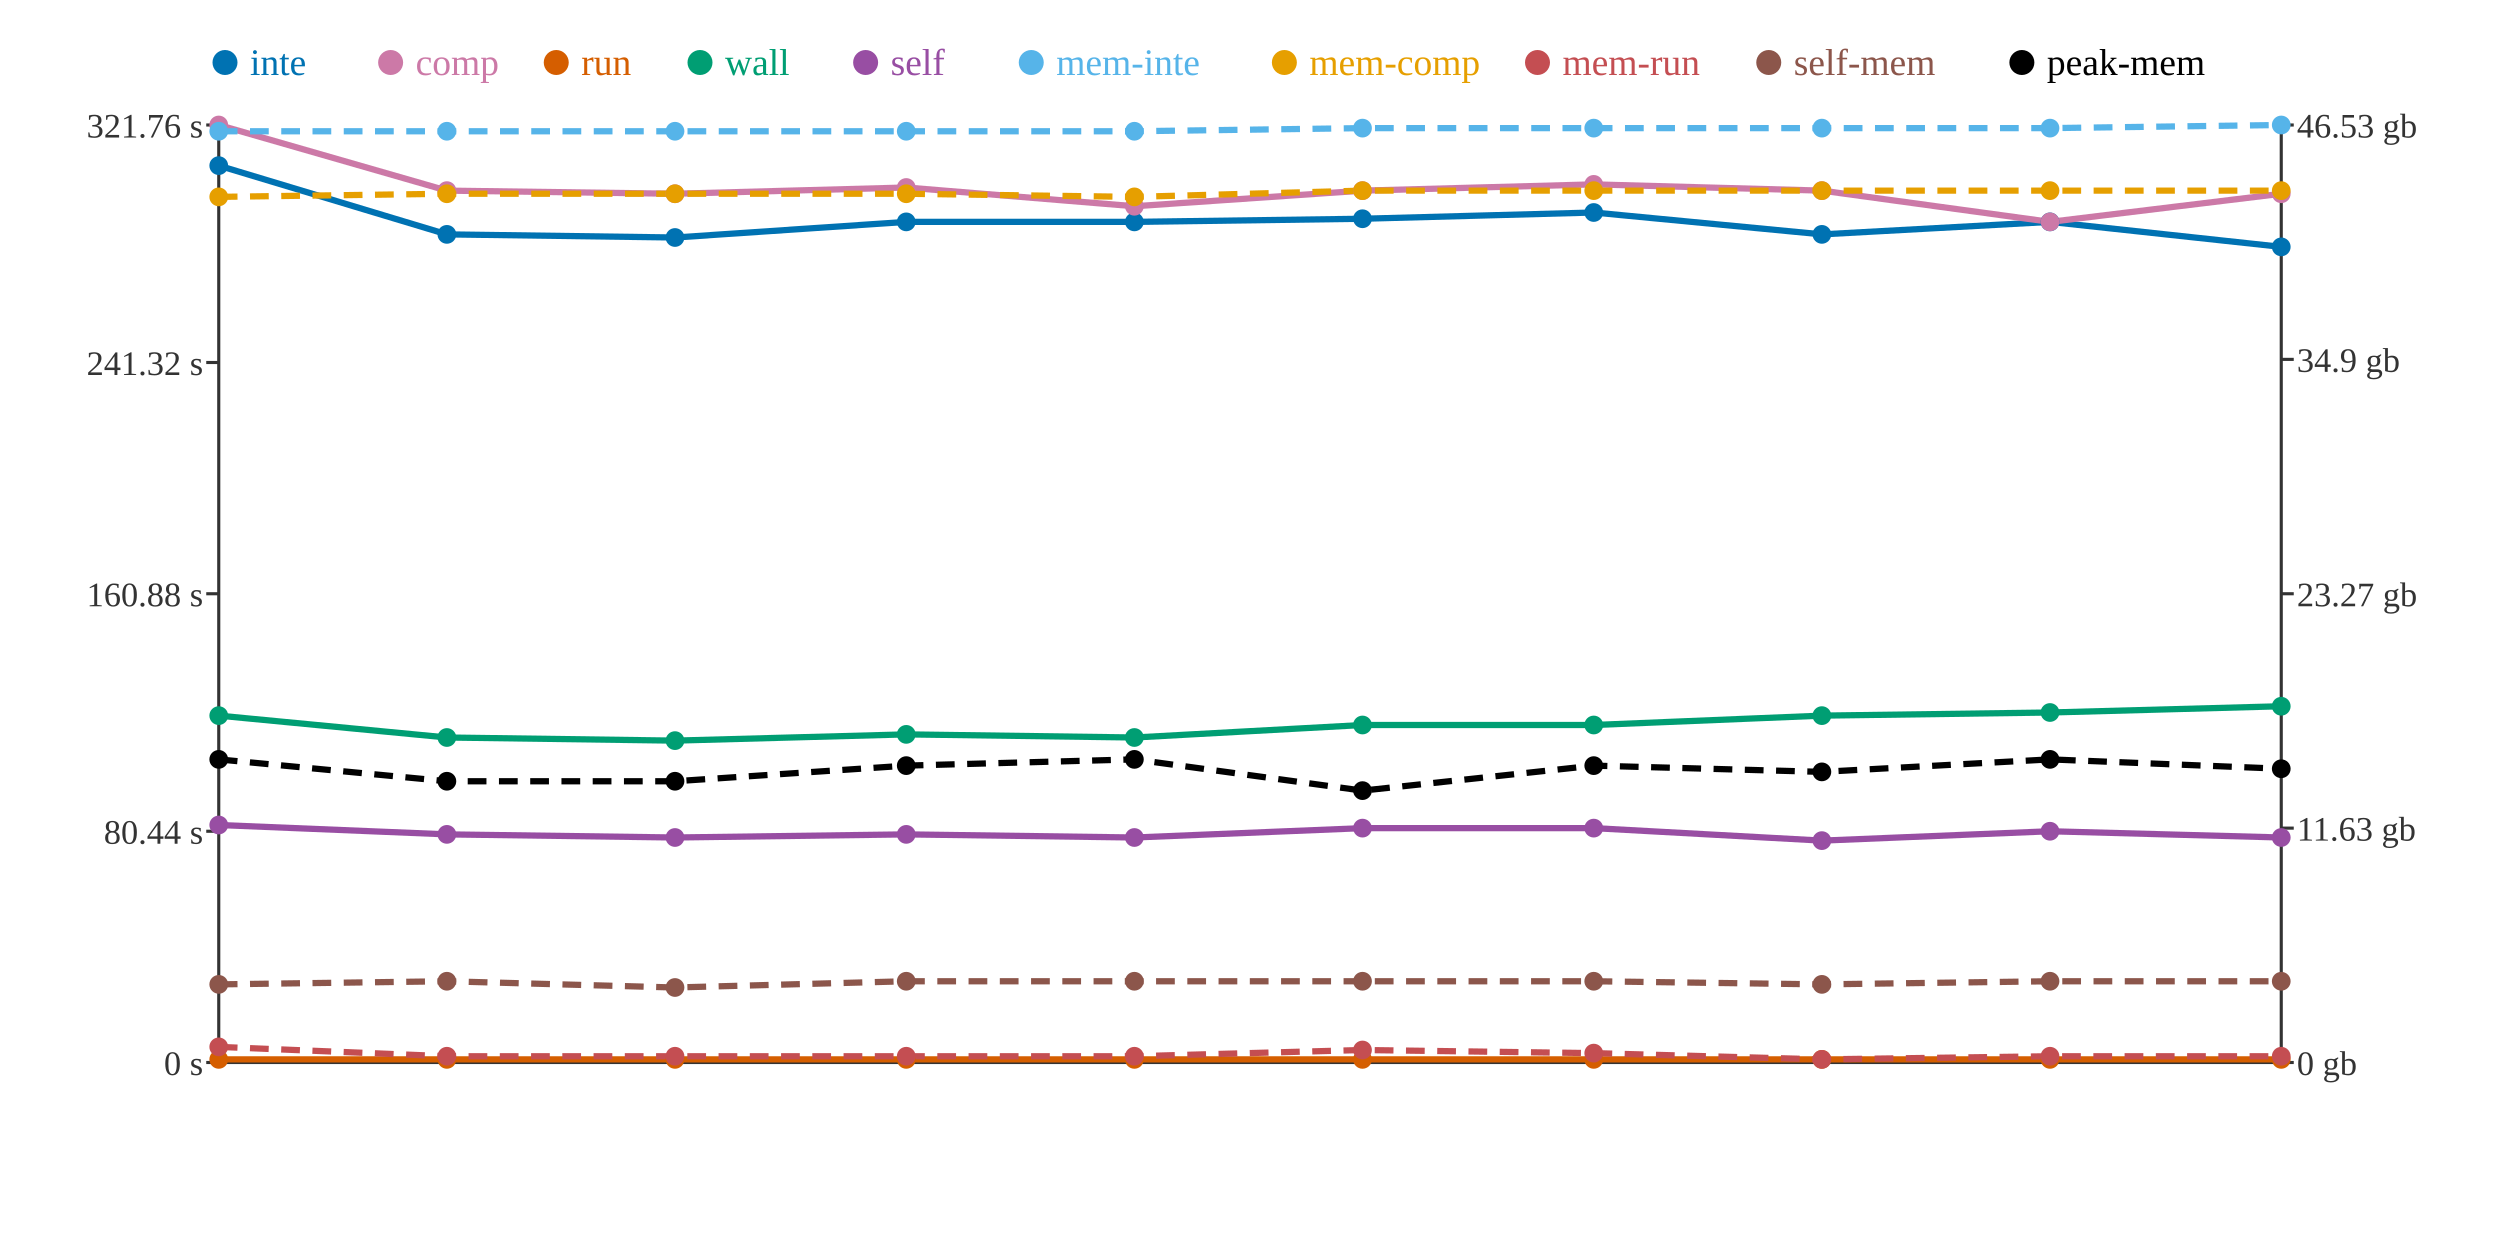
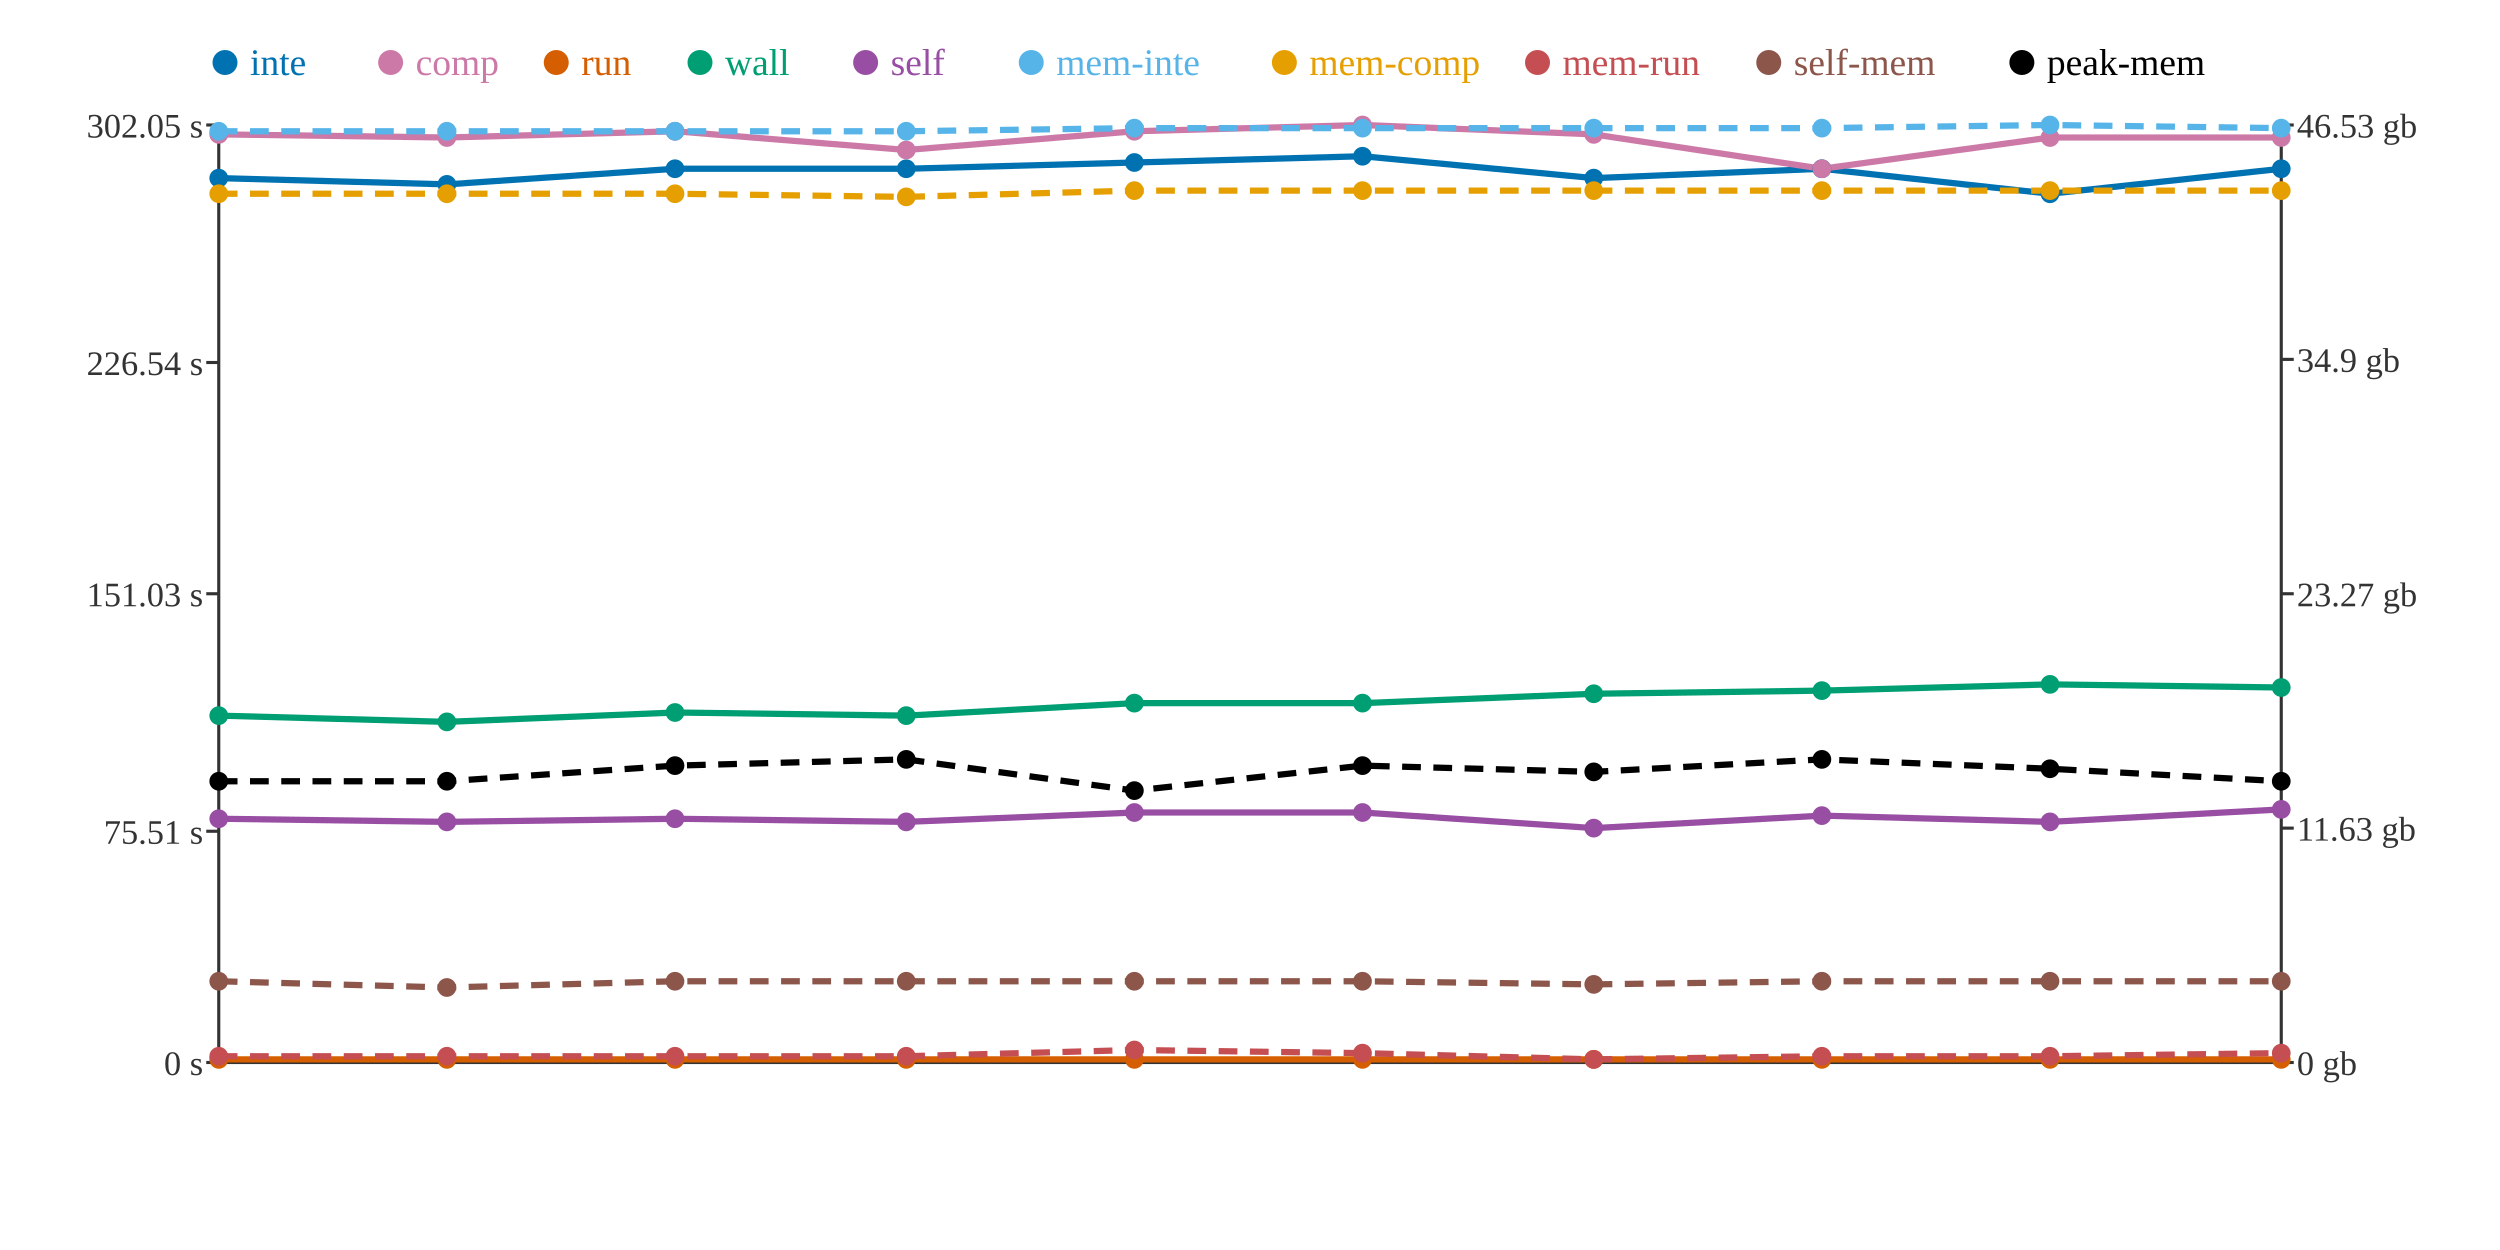
<svg xmlns="http://www.w3.org/2000/svg" width="800" height="400">
  <rect width="800" height="400" fill="white" />
  <line x1="70" y1="40" x2="70" y2="340" stroke="#333" stroke-width="1" />
  <line x1="70" y1="340" x2="730" y2="340" stroke="#333" stroke-width="1" />
  <line x1="730" y1="40" x2="730" y2="340" stroke="#333" stroke-width="1" />
  <line x1="66" y1="340" x2="70" y2="340" stroke="#333" stroke-width="1" />
  <text x="65" y="344" text-anchor="end" font-size="11" fill="#333">0 s</text>
  <line x1="66" y1="266" x2="70" y2="266" stroke="#333" stroke-width="1" />
-   <text x="65" y="270" text-anchor="end" font-size="11" fill="#333">80.44 s</text>
+   <text x="65" y="270" text-anchor="end" font-size="11" fill="#333">75.51 s</text>
  <line x1="66" y1="190" x2="70" y2="190" stroke="#333" stroke-width="1" />
-   <text x="65" y="194" text-anchor="end" font-size="11" fill="#333">160.88 s</text>
+   <text x="65" y="194" text-anchor="end" font-size="11" fill="#333">151.03 s</text>
  <line x1="66" y1="116" x2="70" y2="116" stroke="#333" stroke-width="1" />
-   <text x="65" y="120" text-anchor="end" font-size="11" fill="#333">241.32 s</text>
+   <text x="65" y="120" text-anchor="end" font-size="11" fill="#333">226.54 s</text>
  <line x1="66" y1="40" x2="70" y2="40" stroke="#333" stroke-width="1" />
-   <text x="65" y="44" text-anchor="end" font-size="11" fill="#333">321.76 s</text>
+   <text x="65" y="44" text-anchor="end" font-size="11" fill="#333">302.05 s</text>
  <line x1="730" y1="340" x2="734" y2="340" stroke="#333" stroke-width="1" />
  <text x="735" y="344" text-anchor="start" font-size="11" fill="#333">0 gb</text>
  <line x1="730" y1="265" x2="734" y2="265" stroke="#333" stroke-width="1" />
  <text x="735" y="269" text-anchor="start" font-size="11" fill="#333">11.63 gb</text>
  <line x1="730" y1="190" x2="734" y2="190" stroke="#333" stroke-width="1" />
  <text x="735" y="194" text-anchor="start" font-size="11" fill="#333">23.27 gb</text>
  <line x1="730" y1="115" x2="734" y2="115" stroke="#333" stroke-width="1" />
  <text x="735" y="119" text-anchor="start" font-size="11" fill="#333">34.9 gb</text>
  <line x1="730" y1="40" x2="734" y2="40" stroke="#333" stroke-width="1" />
  <text x="735" y="44" text-anchor="start" font-size="11" fill="#333">46.53 gb</text>
-   <polyline points="70,53 143,75 216,76 290,71 363,71 436,70 510,68 583,75 656,71 730,79" fill="none" stroke="#0072B2" stroke-width="2" />
-   <polyline points="70,40 143,61 216,62 290,60 363,66 436,61 510,59 583,61 656,71 730,62" fill="none" stroke="#CC79A7" stroke-width="2" />
+   <polyline points="70,57 143,59 216,54 290,54 363,52 436,50 510,57 583,54 656,62 730,54" fill="none" stroke="#0072B2" stroke-width="2" />
+   <polyline points="70,43 143,44 216,42 290,48 363,42 436,40 510,43 583,54 656,44 730,44" fill="none" stroke="#CC79A7" stroke-width="2" />
  <polyline points="70,339 143,339 216,339 290,339 363,339 436,339 510,339 583,339 656,339 730,339" fill="none" stroke="#D55E00" stroke-width="2" />
-   <polyline points="70,229 143,236 216,237 290,235 363,236 436,232 510,232 583,229 656,228 730,226" fill="none" stroke="#009E73" stroke-width="2" />
-   <polyline points="70,264 143,267 216,268 290,267 363,268 436,265 510,265 583,269 656,266 730,268" fill="none" stroke="#984EA3" stroke-width="2" />
-   <polyline points="70,42 143,42 216,42 290,42 363,42 436,41 510,41 583,41 656,41 730,40" fill="none" stroke="#56B4E9" stroke-width="2" stroke-dasharray="6 4" />
-   <polyline points="70,63 143,62 216,62 290,62 363,63 436,61 510,61 583,61 656,61 730,61" fill="none" stroke="#E69F00" stroke-width="2" stroke-dasharray="6 4" />
-   <polyline points="70,335 143,338 216,338 290,338 363,338 436,336 510,337 583,339 656,338 730,338" fill="none" stroke="#C44E52" stroke-width="2" stroke-dasharray="6 4" />
-   <polyline points="70,315 143,314 216,316 290,314 363,314 436,314 510,314 583,315 656,314 730,314" fill="none" stroke="#8C564B" stroke-width="2" stroke-dasharray="6 4" />
-   <polyline points="70,243 143,250 216,250 290,245 363,243 436,253 510,245 583,247 656,243 730,246" fill="none" stroke="#000000" stroke-width="2" stroke-dasharray="6 4" />
-   <circle cx="70" cy="53" r="3" fill="#0072B2" />
-   <circle cx="70" cy="40" r="3" fill="#CC79A7" />
+   <polyline points="70,229 143,231 216,228 290,229 363,225 436,225 510,222 583,221 656,219 730,220" fill="none" stroke="#009E73" stroke-width="2" />
+   <polyline points="70,262 143,263 216,262 290,263 363,260 436,260 510,265 583,261 656,263 730,259" fill="none" stroke="#984EA3" stroke-width="2" />
+   <polyline points="70,42 143,42 216,42 290,42 363,41 436,41 510,41 583,41 656,40 730,41" fill="none" stroke="#56B4E9" stroke-width="2" stroke-dasharray="6 4" />
+   <polyline points="70,62 143,62 216,62 290,63 363,61 436,61 510,61 583,61 656,61 730,61" fill="none" stroke="#E69F00" stroke-width="2" stroke-dasharray="6 4" />
+   <polyline points="70,338 143,338 216,338 290,338 363,336 436,337 510,339 583,338 656,338 730,337" fill="none" stroke="#C44E52" stroke-width="2" stroke-dasharray="6 4" />
+   <polyline points="70,314 143,316 216,314 290,314 363,314 436,314 510,315 583,314 656,314 730,314" fill="none" stroke="#8C564B" stroke-width="2" stroke-dasharray="6 4" />
+   <polyline points="70,250 143,250 216,245 290,243 363,253 436,245 510,247 583,243 656,246 730,250" fill="none" stroke="#000000" stroke-width="2" stroke-dasharray="6 4" />
+   <circle cx="70" cy="57" r="3" fill="#0072B2" />
+   <circle cx="70" cy="43" r="3" fill="#CC79A7" />
  <circle cx="70" cy="339" r="3" fill="#D55E00" />
  <circle cx="70" cy="229" r="3" fill="#009E73" />
-   <circle cx="70" cy="264" r="3" fill="#984EA3" />
+   <circle cx="70" cy="262" r="3" fill="#984EA3" />
  <circle cx="70" cy="42" r="3" fill="#56B4E9" />
-   <circle cx="70" cy="63" r="3" fill="#E69F00" />
-   <circle cx="70" cy="335" r="3" fill="#C44E52" />
-   <circle cx="70" cy="315" r="3" fill="#8C564B" />
-   <circle cx="70" cy="243" r="3" fill="#000000" />
-   <circle cx="143" cy="75" r="3" fill="#0072B2" />
-   <circle cx="143" cy="61" r="3" fill="#CC79A7" />
+   <circle cx="70" cy="62" r="3" fill="#E69F00" />
+   <circle cx="70" cy="338" r="3" fill="#C44E52" />
+   <circle cx="70" cy="314" r="3" fill="#8C564B" />
+   <circle cx="70" cy="250" r="3" fill="#000000" />
+   <circle cx="143" cy="59" r="3" fill="#0072B2" />
+   <circle cx="143" cy="44" r="3" fill="#CC79A7" />
  <circle cx="143" cy="339" r="3" fill="#D55E00" />
-   <circle cx="143" cy="236" r="3" fill="#009E73" />
-   <circle cx="143" cy="267" r="3" fill="#984EA3" />
+   <circle cx="143" cy="231" r="3" fill="#009E73" />
+   <circle cx="143" cy="263" r="3" fill="#984EA3" />
  <circle cx="143" cy="42" r="3" fill="#56B4E9" />
  <circle cx="143" cy="62" r="3" fill="#E69F00" />
  <circle cx="143" cy="338" r="3" fill="#C44E52" />
-   <circle cx="143" cy="314" r="3" fill="#8C564B" />
+   <circle cx="143" cy="316" r="3" fill="#8C564B" />
  <circle cx="143" cy="250" r="3" fill="#000000" />
-   <circle cx="216" cy="76" r="3" fill="#0072B2" />
-   <circle cx="216" cy="62" r="3" fill="#CC79A7" />
+   <circle cx="216" cy="54" r="3" fill="#0072B2" />
+   <circle cx="216" cy="42" r="3" fill="#CC79A7" />
  <circle cx="216" cy="339" r="3" fill="#D55E00" />
-   <circle cx="216" cy="237" r="3" fill="#009E73" />
-   <circle cx="216" cy="268" r="3" fill="#984EA3" />
+   <circle cx="216" cy="228" r="3" fill="#009E73" />
+   <circle cx="216" cy="262" r="3" fill="#984EA3" />
  <circle cx="216" cy="42" r="3" fill="#56B4E9" />
  <circle cx="216" cy="62" r="3" fill="#E69F00" />
  <circle cx="216" cy="338" r="3" fill="#C44E52" />
-   <circle cx="216" cy="316" r="3" fill="#8C564B" />
-   <circle cx="216" cy="250" r="3" fill="#000000" />
-   <circle cx="290" cy="71" r="3" fill="#0072B2" />
-   <circle cx="290" cy="60" r="3" fill="#CC79A7" />
+   <circle cx="216" cy="314" r="3" fill="#8C564B" />
+   <circle cx="216" cy="245" r="3" fill="#000000" />
+   <circle cx="290" cy="54" r="3" fill="#0072B2" />
+   <circle cx="290" cy="48" r="3" fill="#CC79A7" />
  <circle cx="290" cy="339" r="3" fill="#D55E00" />
-   <circle cx="290" cy="235" r="3" fill="#009E73" />
-   <circle cx="290" cy="267" r="3" fill="#984EA3" />
+   <circle cx="290" cy="229" r="3" fill="#009E73" />
+   <circle cx="290" cy="263" r="3" fill="#984EA3" />
  <circle cx="290" cy="42" r="3" fill="#56B4E9" />
-   <circle cx="290" cy="62" r="3" fill="#E69F00" />
+   <circle cx="290" cy="63" r="3" fill="#E69F00" />
  <circle cx="290" cy="338" r="3" fill="#C44E52" />
  <circle cx="290" cy="314" r="3" fill="#8C564B" />
-   <circle cx="290" cy="245" r="3" fill="#000000" />
-   <circle cx="363" cy="71" r="3" fill="#0072B2" />
-   <circle cx="363" cy="66" r="3" fill="#CC79A7" />
+   <circle cx="290" cy="243" r="3" fill="#000000" />
+   <circle cx="363" cy="52" r="3" fill="#0072B2" />
+   <circle cx="363" cy="42" r="3" fill="#CC79A7" />
  <circle cx="363" cy="339" r="3" fill="#D55E00" />
-   <circle cx="363" cy="236" r="3" fill="#009E73" />
-   <circle cx="363" cy="268" r="3" fill="#984EA3" />
-   <circle cx="363" cy="42" r="3" fill="#56B4E9" />
-   <circle cx="363" cy="63" r="3" fill="#E69F00" />
-   <circle cx="363" cy="338" r="3" fill="#C44E52" />
+   <circle cx="363" cy="225" r="3" fill="#009E73" />
+   <circle cx="363" cy="260" r="3" fill="#984EA3" />
+   <circle cx="363" cy="41" r="3" fill="#56B4E9" />
+   <circle cx="363" cy="61" r="3" fill="#E69F00" />
+   <circle cx="363" cy="336" r="3" fill="#C44E52" />
  <circle cx="363" cy="314" r="3" fill="#8C564B" />
-   <circle cx="363" cy="243" r="3" fill="#000000" />
-   <circle cx="436" cy="70" r="3" fill="#0072B2" />
-   <circle cx="436" cy="61" r="3" fill="#CC79A7" />
+   <circle cx="363" cy="253" r="3" fill="#000000" />
+   <circle cx="436" cy="50" r="3" fill="#0072B2" />
+   <circle cx="436" cy="40" r="3" fill="#CC79A7" />
  <circle cx="436" cy="339" r="3" fill="#D55E00" />
-   <circle cx="436" cy="232" r="3" fill="#009E73" />
-   <circle cx="436" cy="265" r="3" fill="#984EA3" />
+   <circle cx="436" cy="225" r="3" fill="#009E73" />
+   <circle cx="436" cy="260" r="3" fill="#984EA3" />
  <circle cx="436" cy="41" r="3" fill="#56B4E9" />
  <circle cx="436" cy="61" r="3" fill="#E69F00" />
-   <circle cx="436" cy="336" r="3" fill="#C44E52" />
+   <circle cx="436" cy="337" r="3" fill="#C44E52" />
  <circle cx="436" cy="314" r="3" fill="#8C564B" />
-   <circle cx="436" cy="253" r="3" fill="#000000" />
-   <circle cx="510" cy="68" r="3" fill="#0072B2" />
-   <circle cx="510" cy="59" r="3" fill="#CC79A7" />
+   <circle cx="436" cy="245" r="3" fill="#000000" />
+   <circle cx="510" cy="57" r="3" fill="#0072B2" />
+   <circle cx="510" cy="43" r="3" fill="#CC79A7" />
  <circle cx="510" cy="339" r="3" fill="#D55E00" />
-   <circle cx="510" cy="232" r="3" fill="#009E73" />
+   <circle cx="510" cy="222" r="3" fill="#009E73" />
  <circle cx="510" cy="265" r="3" fill="#984EA3" />
  <circle cx="510" cy="41" r="3" fill="#56B4E9" />
  <circle cx="510" cy="61" r="3" fill="#E69F00" />
-   <circle cx="510" cy="337" r="3" fill="#C44E52" />
-   <circle cx="510" cy="314" r="3" fill="#8C564B" />
-   <circle cx="510" cy="245" r="3" fill="#000000" />
-   <circle cx="583" cy="75" r="3" fill="#0072B2" />
-   <circle cx="583" cy="61" r="3" fill="#CC79A7" />
+   <circle cx="510" cy="339" r="3" fill="#C44E52" />
+   <circle cx="510" cy="315" r="3" fill="#8C564B" />
+   <circle cx="510" cy="247" r="3" fill="#000000" />
+   <circle cx="583" cy="54" r="3" fill="#0072B2" />
+   <circle cx="583" cy="54" r="3" fill="#CC79A7" />
  <circle cx="583" cy="339" r="3" fill="#D55E00" />
-   <circle cx="583" cy="229" r="3" fill="#009E73" />
-   <circle cx="583" cy="269" r="3" fill="#984EA3" />
+   <circle cx="583" cy="221" r="3" fill="#009E73" />
+   <circle cx="583" cy="261" r="3" fill="#984EA3" />
  <circle cx="583" cy="41" r="3" fill="#56B4E9" />
  <circle cx="583" cy="61" r="3" fill="#E69F00" />
-   <circle cx="583" cy="339" r="3" fill="#C44E52" />
-   <circle cx="583" cy="315" r="3" fill="#8C564B" />
-   <circle cx="583" cy="247" r="3" fill="#000000" />
-   <circle cx="656" cy="71" r="3" fill="#0072B2" />
-   <circle cx="656" cy="71" r="3" fill="#CC79A7" />
+   <circle cx="583" cy="338" r="3" fill="#C44E52" />
+   <circle cx="583" cy="314" r="3" fill="#8C564B" />
+   <circle cx="583" cy="243" r="3" fill="#000000" />
+   <circle cx="656" cy="62" r="3" fill="#0072B2" />
+   <circle cx="656" cy="44" r="3" fill="#CC79A7" />
  <circle cx="656" cy="339" r="3" fill="#D55E00" />
-   <circle cx="656" cy="228" r="3" fill="#009E73" />
-   <circle cx="656" cy="266" r="3" fill="#984EA3" />
-   <circle cx="656" cy="41" r="3" fill="#56B4E9" />
+   <circle cx="656" cy="219" r="3" fill="#009E73" />
+   <circle cx="656" cy="263" r="3" fill="#984EA3" />
+   <circle cx="656" cy="40" r="3" fill="#56B4E9" />
  <circle cx="656" cy="61" r="3" fill="#E69F00" />
  <circle cx="656" cy="338" r="3" fill="#C44E52" />
  <circle cx="656" cy="314" r="3" fill="#8C564B" />
-   <circle cx="656" cy="243" r="3" fill="#000000" />
-   <circle cx="730" cy="79" r="3" fill="#0072B2" />
-   <circle cx="730" cy="62" r="3" fill="#CC79A7" />
+   <circle cx="656" cy="246" r="3" fill="#000000" />
+   <circle cx="730" cy="54" r="3" fill="#0072B2" />
+   <circle cx="730" cy="44" r="3" fill="#CC79A7" />
  <circle cx="730" cy="339" r="3" fill="#D55E00" />
-   <circle cx="730" cy="226" r="3" fill="#009E73" />
-   <circle cx="730" cy="268" r="3" fill="#984EA3" />
-   <circle cx="730" cy="40" r="3" fill="#56B4E9" />
+   <circle cx="730" cy="220" r="3" fill="#009E73" />
+   <circle cx="730" cy="259" r="3" fill="#984EA3" />
+   <circle cx="730" cy="41" r="3" fill="#56B4E9" />
  <circle cx="730" cy="61" r="3" fill="#E69F00" />
-   <circle cx="730" cy="338" r="3" fill="#C44E52" />
+   <circle cx="730" cy="337" r="3" fill="#C44E52" />
  <circle cx="730" cy="314" r="3" fill="#8C564B" />
-   <circle cx="730" cy="246" r="3" fill="#000000" />
+   <circle cx="730" cy="250" r="3" fill="#000000" />
  <circle cx="72" cy="20" r="4" fill="#0072B2" />
  <text x="80" y="24" text-anchor="start" font-size="12" fill="#0072B2">inte</text>
  <circle cx="125" cy="20" r="4" fill="#CC79A7" />
  <text x="133" y="24" text-anchor="start" font-size="12" fill="#CC79A7">comp</text>
  <circle cx="178" cy="20" r="4" fill="#D55E00" />
  <text x="186" y="24" text-anchor="start" font-size="12" fill="#D55E00">run</text>
  <circle cx="224" cy="20" r="4" fill="#009E73" />
  <text x="232" y="24" text-anchor="start" font-size="12" fill="#009E73">wall</text>
  <circle cx="277" cy="20" r="4" fill="#984EA3" />
  <text x="285" y="24" text-anchor="start" font-size="12" fill="#984EA3">self</text>
  <circle cx="330" cy="20" r="4" fill="#56B4E9" />
  <text x="338" y="24" text-anchor="start" font-size="12" fill="#56B4E9">mem-inte</text>
  <circle cx="411" cy="20" r="4" fill="#E69F00" />
  <text x="419" y="24" text-anchor="start" font-size="12" fill="#E69F00">mem-comp</text>
  <circle cx="492" cy="20" r="4" fill="#C44E52" />
  <text x="500" y="24" text-anchor="start" font-size="12" fill="#C44E52">mem-run</text>
  <circle cx="566" cy="20" r="4" fill="#8C564B" />
  <text x="574" y="24" text-anchor="start" font-size="12" fill="#8C564B">self-mem</text>
  <circle cx="647" cy="20" r="4" fill="#000000" />
  <text x="655" y="24" text-anchor="start" font-size="12" fill="#000000">peak-mem</text>
</svg>
